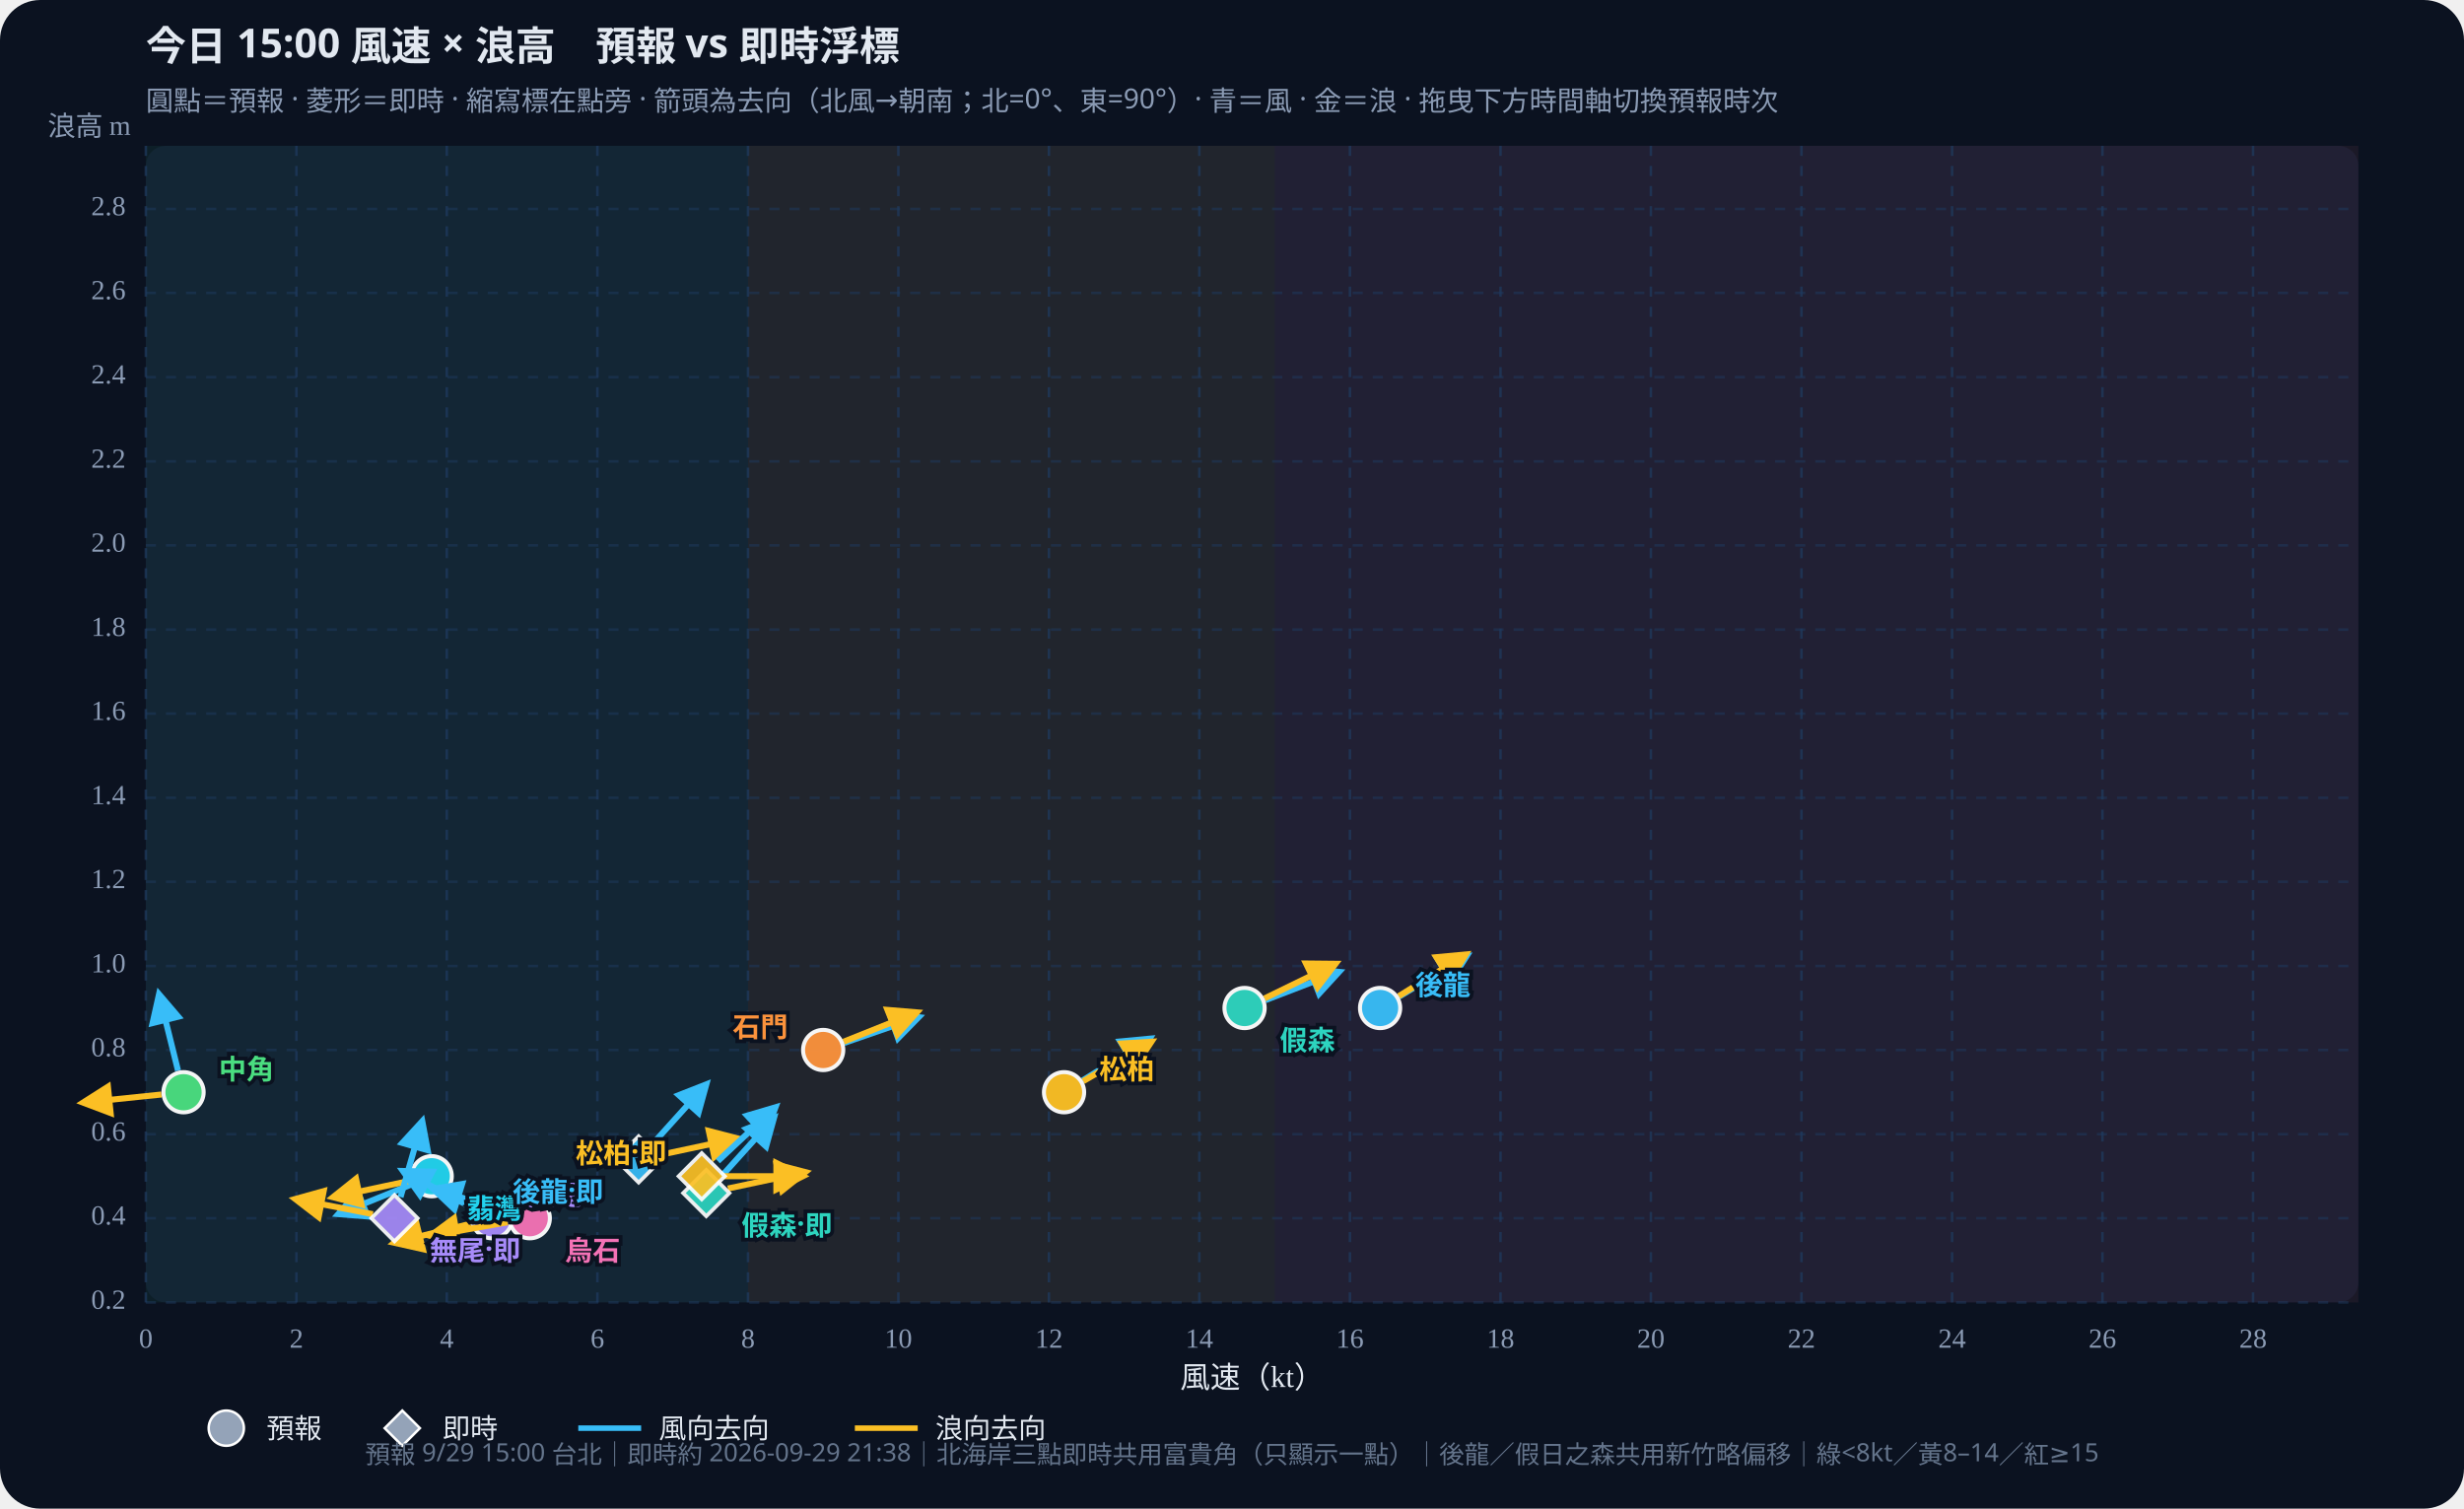
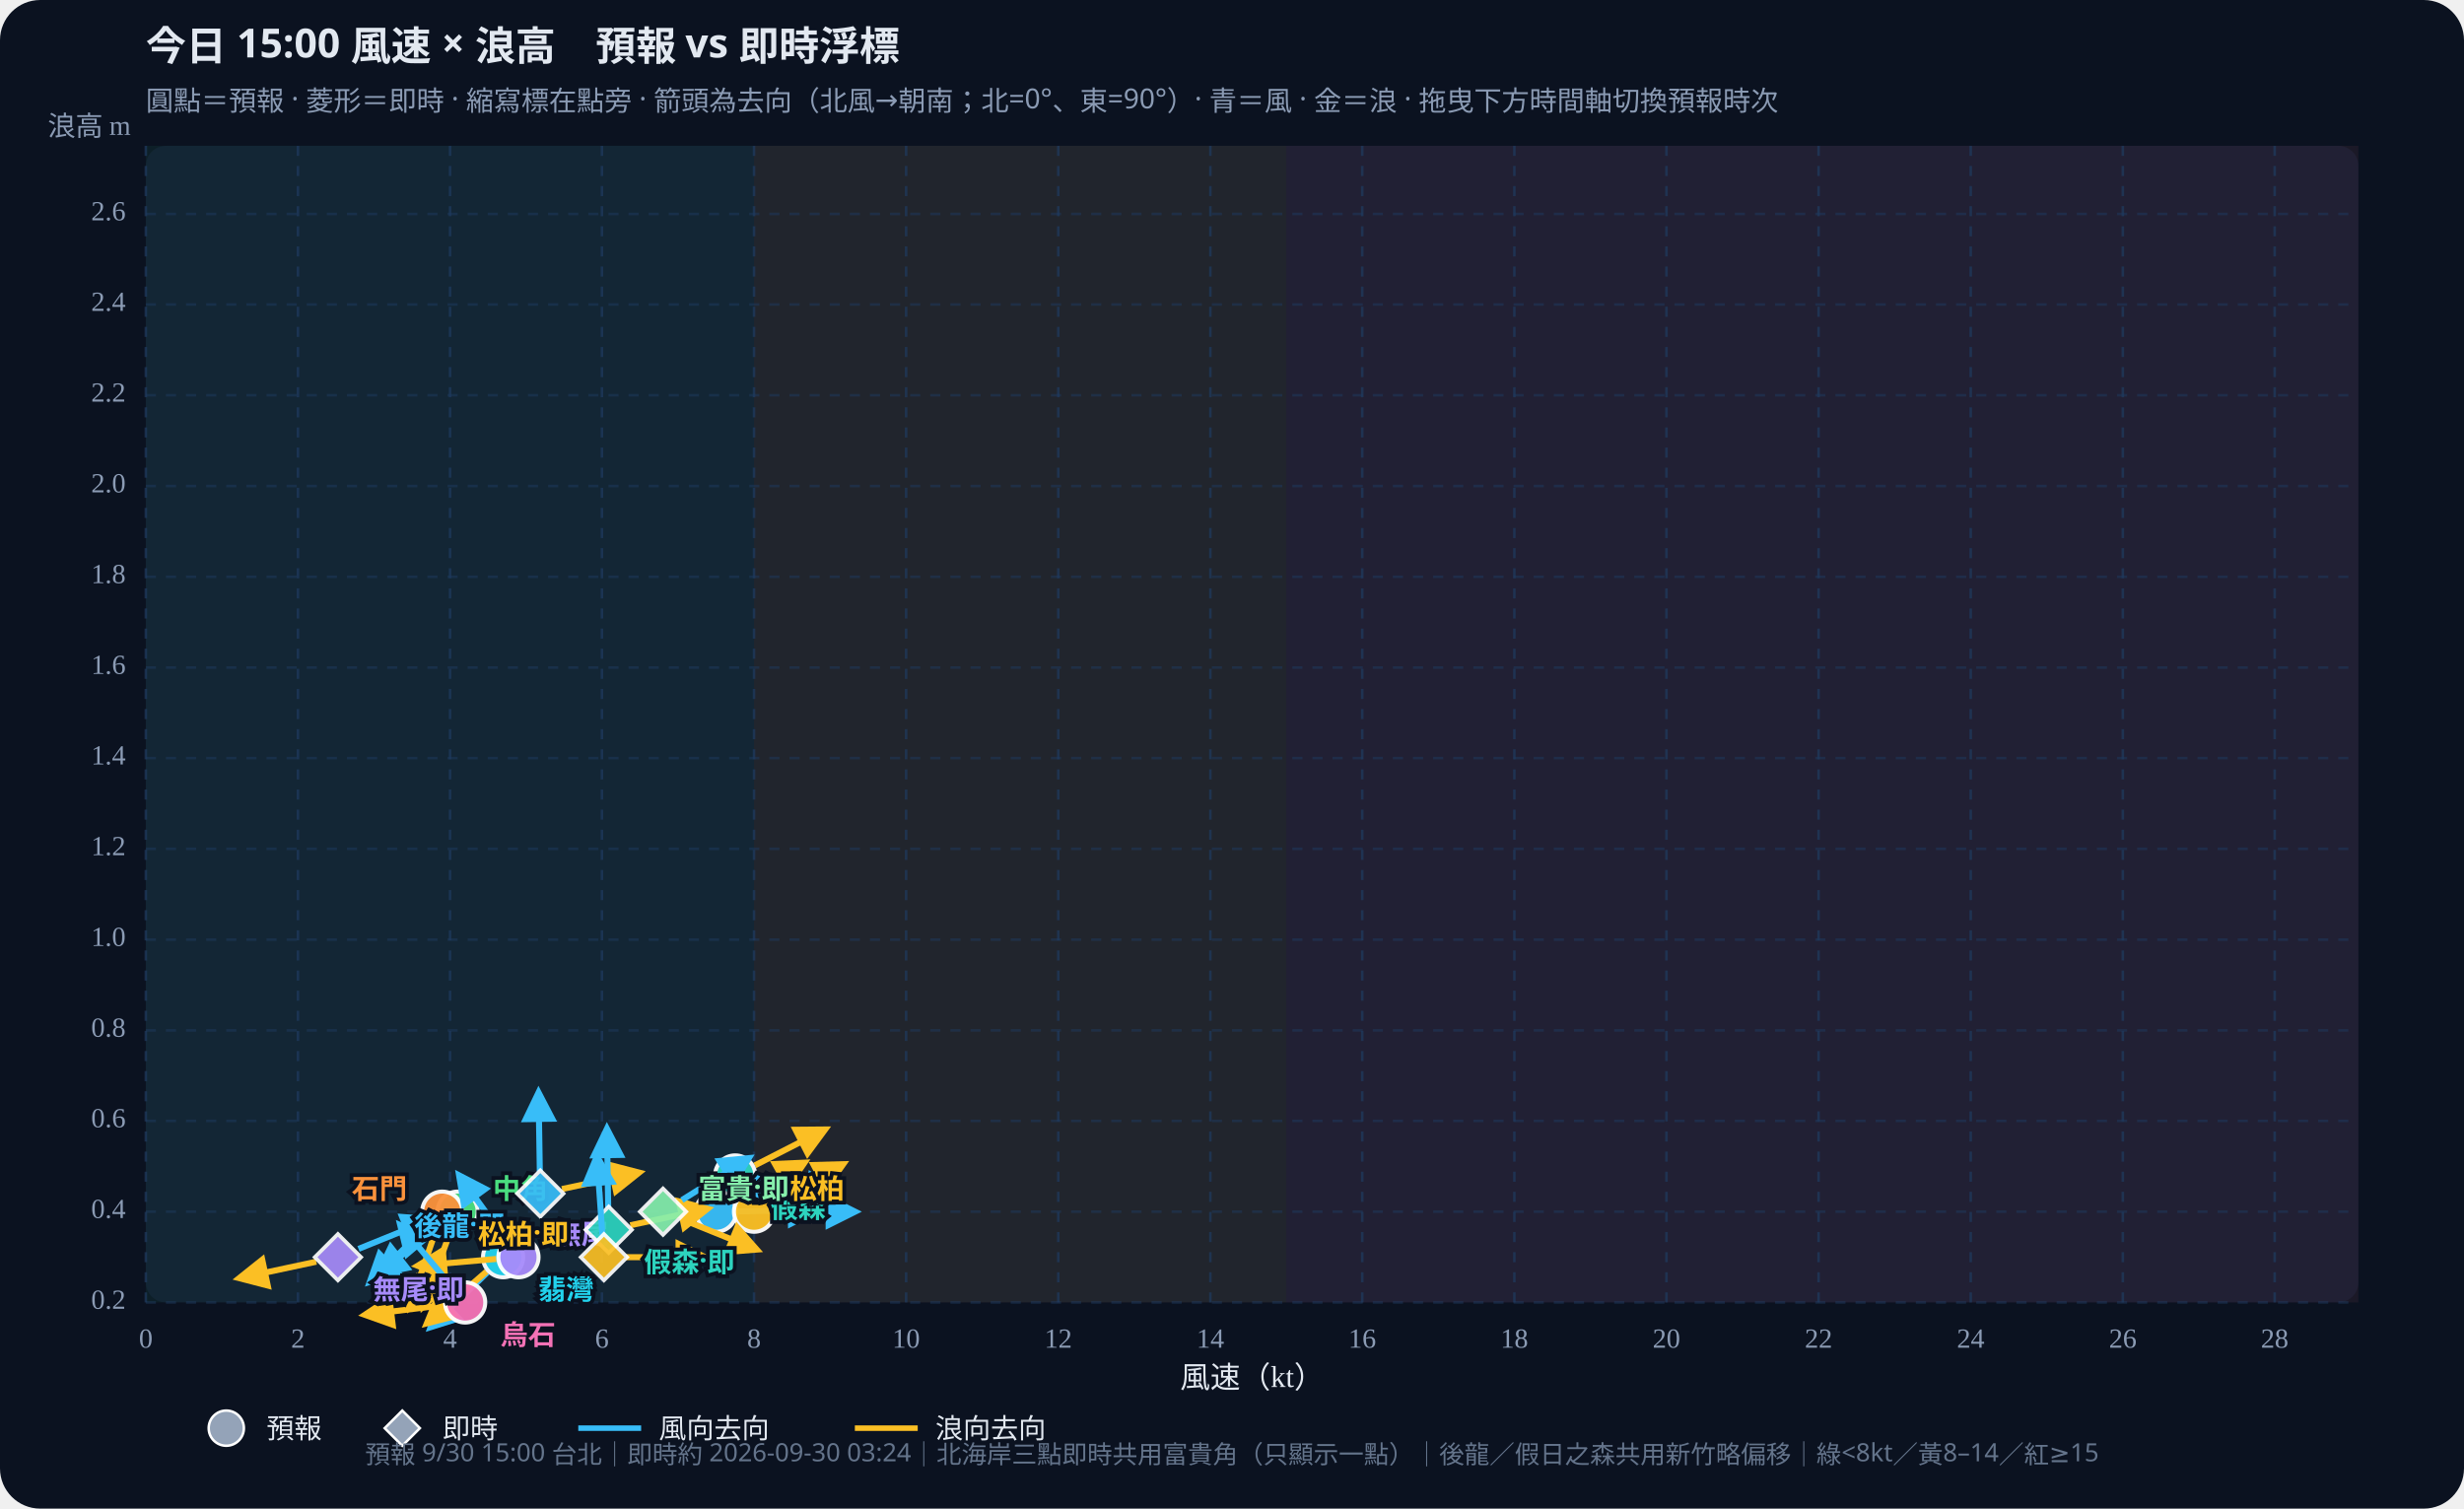
<svg xmlns="http://www.w3.org/2000/svg" id="wws-svg" viewBox="0 0 980 600" role="img" aria-label="風速與浪高散佈圖，可拖曳時間軸切換預報時次" style="width:100%;height:auto;display:block">
  <rect width="980" height="600" fill="#0b1220" rx="16" />
  <rect x="58" y="58" width="880" height="460" fill="#111a2e" rx="8" />
-   <rect x="58.0" y="58" width="239.5" height="460" fill="#34d399" opacity="0.07" />
-   <rect x="297.5" y="58" width="209.5" height="460" fill="#fbbf24" opacity="0.07" />
-   <rect x="507.0" y="58" width="431.0" height="460" fill="#fb7185" opacity="0.07" />
+   <rect x="58.0" y="58" width="241.9" height="460" fill="#34d399" opacity="0.07" />
+   <rect x="299.9" y="58" width="211.7" height="460" fill="#fbbf24" opacity="0.07" />
+   <rect x="511.6" y="58" width="426.4" height="460" fill="#fb7185" opacity="0.07" />
  <defs>
    <marker id="arrow-38bdf8" viewBox="0 0 10 10" refX="8" refY="5" markerWidth="6" markerHeight="6" orient="auto-start-reverse">
      <path d="M0,0 L10,5 L0,10 z" fill="#38bdf8" />
    </marker>
    <marker id="arrow-fbbf24" viewBox="0 0 10 10" refX="8" refY="5" markerWidth="6" markerHeight="6" orient="auto-start-reverse">
      <path d="M0,0 L10,5 L0,10 z" fill="#fbbf24" />
    </marker>
  </defs>
  <text id="wws-title" x="58" y="24" fill="#e2e8f0" font-size="16" font-weight="700" font-family="Noto Sans TC,system-ui,sans-serif">今日 15:00 風速 × 浪高　預報 vs 即時浮標</text>
  <text x="58" y="44" fill="#8b9bb4" font-size="11" font-family="Noto Sans TC,system-ui,sans-serif">圓點＝預報 · 菱形＝即時 · 縮寫標在點旁 · 箭頭為去向（北風→朝南；北=0°、東=90°）· 青＝風 · 金＝浪 · 拖曳下方時間軸切換預報時次</text>
  <line x1="58.0" y1="58" x2="58.0" y2="518" stroke="#1e3a5f" stroke-dasharray="4 4" opacity="0.7" />
  <text x="58.0" y="536" text-anchor="middle" fill="#8b9bb4" font-size="11">0</text>
-   <line x1="117.9" y1="58" x2="117.9" y2="518" stroke="#1e3a5f" stroke-dasharray="4 4" opacity="0.7" />
-   <text x="117.9" y="536" text-anchor="middle" fill="#8b9bb4" font-size="11">2</text>
-   <line x1="177.7" y1="58" x2="177.7" y2="518" stroke="#1e3a5f" stroke-dasharray="4 4" opacity="0.7" />
-   <text x="177.7" y="536" text-anchor="middle" fill="#8b9bb4" font-size="11">4</text>
-   <line x1="237.6" y1="58" x2="237.6" y2="518" stroke="#1e3a5f" stroke-dasharray="4 4" opacity="0.7" />
-   <text x="237.6" y="536" text-anchor="middle" fill="#8b9bb4" font-size="11">6</text>
-   <line x1="297.5" y1="58" x2="297.5" y2="518" stroke="#1e3a5f" stroke-dasharray="4 4" opacity="0.7" />
-   <text x="297.5" y="536" text-anchor="middle" fill="#8b9bb4" font-size="11">8</text>
-   <line x1="357.3" y1="58" x2="357.3" y2="518" stroke="#1e3a5f" stroke-dasharray="4 4" opacity="0.7" />
-   <text x="357.3" y="536" text-anchor="middle" fill="#8b9bb4" font-size="11">10</text>
-   <line x1="417.2" y1="58" x2="417.2" y2="518" stroke="#1e3a5f" stroke-dasharray="4 4" opacity="0.7" />
-   <text x="417.2" y="536" text-anchor="middle" fill="#8b9bb4" font-size="11">12</text>
-   <line x1="477.0" y1="58" x2="477.0" y2="518" stroke="#1e3a5f" stroke-dasharray="4 4" opacity="0.7" />
-   <text x="477.0" y="536" text-anchor="middle" fill="#8b9bb4" font-size="11">14</text>
-   <line x1="536.9" y1="58" x2="536.9" y2="518" stroke="#1e3a5f" stroke-dasharray="4 4" opacity="0.7" />
-   <text x="536.9" y="536" text-anchor="middle" fill="#8b9bb4" font-size="11">16</text>
-   <line x1="596.8" y1="58" x2="596.8" y2="518" stroke="#1e3a5f" stroke-dasharray="4 4" opacity="0.7" />
-   <text x="596.8" y="536" text-anchor="middle" fill="#8b9bb4" font-size="11">18</text>
-   <line x1="656.6" y1="58" x2="656.6" y2="518" stroke="#1e3a5f" stroke-dasharray="4 4" opacity="0.7" />
-   <text x="656.6" y="536" text-anchor="middle" fill="#8b9bb4" font-size="11">20</text>
-   <line x1="716.5" y1="58" x2="716.5" y2="518" stroke="#1e3a5f" stroke-dasharray="4 4" opacity="0.7" />
-   <text x="716.5" y="536" text-anchor="middle" fill="#8b9bb4" font-size="11">22</text>
-   <line x1="776.4" y1="58" x2="776.4" y2="518" stroke="#1e3a5f" stroke-dasharray="4 4" opacity="0.7" />
-   <text x="776.4" y="536" text-anchor="middle" fill="#8b9bb4" font-size="11">24</text>
-   <line x1="836.2" y1="58" x2="836.2" y2="518" stroke="#1e3a5f" stroke-dasharray="4 4" opacity="0.7" />
-   <text x="836.2" y="536" text-anchor="middle" fill="#8b9bb4" font-size="11">26</text>
-   <line x1="896.1" y1="58" x2="896.1" y2="518" stroke="#1e3a5f" stroke-dasharray="4 4" opacity="0.7" />
-   <text x="896.1" y="536" text-anchor="middle" fill="#8b9bb4" font-size="11">28</text>
+   <line x1="118.5" y1="58" x2="118.5" y2="518" stroke="#1e3a5f" stroke-dasharray="4 4" opacity="0.7" />
+   <text x="118.5" y="536" text-anchor="middle" fill="#8b9bb4" font-size="11">2</text>
+   <line x1="179.0" y1="58" x2="179.0" y2="518" stroke="#1e3a5f" stroke-dasharray="4 4" opacity="0.7" />
+   <text x="179.0" y="536" text-anchor="middle" fill="#8b9bb4" font-size="11">4</text>
+   <line x1="239.4" y1="58" x2="239.4" y2="518" stroke="#1e3a5f" stroke-dasharray="4 4" opacity="0.7" />
+   <text x="239.4" y="536" text-anchor="middle" fill="#8b9bb4" font-size="11">6</text>
+   <line x1="299.9" y1="58" x2="299.9" y2="518" stroke="#1e3a5f" stroke-dasharray="4 4" opacity="0.7" />
+   <text x="299.9" y="536" text-anchor="middle" fill="#8b9bb4" font-size="11">8</text>
+   <line x1="360.4" y1="58" x2="360.4" y2="518" stroke="#1e3a5f" stroke-dasharray="4 4" opacity="0.7" />
+   <text x="360.4" y="536" text-anchor="middle" fill="#8b9bb4" font-size="11">10</text>
+   <line x1="420.9" y1="58" x2="420.9" y2="518" stroke="#1e3a5f" stroke-dasharray="4 4" opacity="0.7" />
+   <text x="420.9" y="536" text-anchor="middle" fill="#8b9bb4" font-size="11">12</text>
+   <line x1="481.4" y1="58" x2="481.4" y2="518" stroke="#1e3a5f" stroke-dasharray="4 4" opacity="0.7" />
+   <text x="481.4" y="536" text-anchor="middle" fill="#8b9bb4" font-size="11">14</text>
+   <line x1="541.8" y1="58" x2="541.8" y2="518" stroke="#1e3a5f" stroke-dasharray="4 4" opacity="0.7" />
+   <text x="541.8" y="536" text-anchor="middle" fill="#8b9bb4" font-size="11">16</text>
+   <line x1="602.3" y1="58" x2="602.3" y2="518" stroke="#1e3a5f" stroke-dasharray="4 4" opacity="0.7" />
+   <text x="602.3" y="536" text-anchor="middle" fill="#8b9bb4" font-size="11">18</text>
+   <line x1="662.8" y1="58" x2="662.8" y2="518" stroke="#1e3a5f" stroke-dasharray="4 4" opacity="0.7" />
+   <text x="662.8" y="536" text-anchor="middle" fill="#8b9bb4" font-size="11">20</text>
+   <line x1="723.3" y1="58" x2="723.3" y2="518" stroke="#1e3a5f" stroke-dasharray="4 4" opacity="0.7" />
+   <text x="723.3" y="536" text-anchor="middle" fill="#8b9bb4" font-size="11">22</text>
+   <line x1="783.8" y1="58" x2="783.8" y2="518" stroke="#1e3a5f" stroke-dasharray="4 4" opacity="0.7" />
+   <text x="783.8" y="536" text-anchor="middle" fill="#8b9bb4" font-size="11">24</text>
+   <line x1="844.3" y1="58" x2="844.3" y2="518" stroke="#1e3a5f" stroke-dasharray="4 4" opacity="0.7" />
+   <text x="844.3" y="536" text-anchor="middle" fill="#8b9bb4" font-size="11">26</text>
+   <line x1="904.7" y1="58" x2="904.7" y2="518" stroke="#1e3a5f" stroke-dasharray="4 4" opacity="0.7" />
+   <text x="904.7" y="536" text-anchor="middle" fill="#8b9bb4" font-size="11">28</text>
  <line x1="58" y1="518.0" x2="938" y2="518.0" stroke="#1e3a5f" stroke-dasharray="4 4" opacity="0.5" />
  <text x="50" y="518.0" text-anchor="end" dominant-baseline="middle" fill="#8b9bb4" font-size="11">0.2</text>
-   <line x1="58" y1="484.5" x2="938" y2="484.5" stroke="#1e3a5f" stroke-dasharray="4 4" opacity="0.5" />
-   <text x="50" y="484.5" text-anchor="end" dominant-baseline="middle" fill="#8b9bb4" font-size="11">0.4</text>
-   <line x1="58" y1="451.1" x2="938" y2="451.1" stroke="#1e3a5f" stroke-dasharray="4 4" opacity="0.5" />
-   <text x="50" y="451.1" text-anchor="end" dominant-baseline="middle" fill="#8b9bb4" font-size="11">0.6</text>
-   <line x1="58" y1="417.6" x2="938" y2="417.6" stroke="#1e3a5f" stroke-dasharray="4 4" opacity="0.5" />
-   <text x="50" y="417.6" text-anchor="end" dominant-baseline="middle" fill="#8b9bb4" font-size="11">0.8</text>
-   <line x1="58" y1="384.2" x2="938" y2="384.2" stroke="#1e3a5f" stroke-dasharray="4 4" opacity="0.5" />
-   <text x="50" y="384.2" text-anchor="end" dominant-baseline="middle" fill="#8b9bb4" font-size="11">1.0</text>
-   <line x1="58" y1="350.7" x2="938" y2="350.7" stroke="#1e3a5f" stroke-dasharray="4 4" opacity="0.5" />
-   <text x="50" y="350.7" text-anchor="end" dominant-baseline="middle" fill="#8b9bb4" font-size="11">1.2</text>
-   <line x1="58" y1="317.3" x2="938" y2="317.3" stroke="#1e3a5f" stroke-dasharray="4 4" opacity="0.5" />
-   <text x="50" y="317.3" text-anchor="end" dominant-baseline="middle" fill="#8b9bb4" font-size="11">1.4</text>
-   <line x1="58" y1="283.8" x2="938" y2="283.8" stroke="#1e3a5f" stroke-dasharray="4 4" opacity="0.5" />
-   <text x="50" y="283.8" text-anchor="end" dominant-baseline="middle" fill="#8b9bb4" font-size="11">1.6</text>
-   <line x1="58" y1="250.4" x2="938" y2="250.4" stroke="#1e3a5f" stroke-dasharray="4 4" opacity="0.5" />
-   <text x="50" y="250.4" text-anchor="end" dominant-baseline="middle" fill="#8b9bb4" font-size="11">1.8</text>
-   <line x1="58" y1="216.9" x2="938" y2="216.9" stroke="#1e3a5f" stroke-dasharray="4 4" opacity="0.5" />
-   <text x="50" y="216.9" text-anchor="end" dominant-baseline="middle" fill="#8b9bb4" font-size="11">2.0</text>
-   <line x1="58" y1="183.5" x2="938" y2="183.5" stroke="#1e3a5f" stroke-dasharray="4 4" opacity="0.5" />
-   <text x="50" y="183.5" text-anchor="end" dominant-baseline="middle" fill="#8b9bb4" font-size="11">2.2</text>
-   <line x1="58" y1="150.0" x2="938" y2="150.0" stroke="#1e3a5f" stroke-dasharray="4 4" opacity="0.5" />
-   <text x="50" y="150.0" text-anchor="end" dominant-baseline="middle" fill="#8b9bb4" font-size="11">2.4</text>
-   <line x1="58" y1="116.5" x2="938" y2="116.5" stroke="#1e3a5f" stroke-dasharray="4 4" opacity="0.5" />
-   <text x="50" y="116.5" text-anchor="end" dominant-baseline="middle" fill="#8b9bb4" font-size="11">2.6</text>
-   <line x1="58" y1="83.1" x2="938" y2="83.1" stroke="#1e3a5f" stroke-dasharray="4 4" opacity="0.5" />
-   <text x="50" y="83.1" text-anchor="end" dominant-baseline="middle" fill="#8b9bb4" font-size="11">2.8</text>
+   <line x1="58" y1="481.9" x2="938" y2="481.9" stroke="#1e3a5f" stroke-dasharray="4 4" opacity="0.5" />
+   <text x="50" y="481.9" text-anchor="end" dominant-baseline="middle" fill="#8b9bb4" font-size="11">0.4</text>
+   <line x1="58" y1="445.8" x2="938" y2="445.8" stroke="#1e3a5f" stroke-dasharray="4 4" opacity="0.5" />
+   <text x="50" y="445.8" text-anchor="end" dominant-baseline="middle" fill="#8b9bb4" font-size="11">0.6</text>
+   <line x1="58" y1="409.8" x2="938" y2="409.8" stroke="#1e3a5f" stroke-dasharray="4 4" opacity="0.5" />
+   <text x="50" y="409.8" text-anchor="end" dominant-baseline="middle" fill="#8b9bb4" font-size="11">0.8</text>
+   <line x1="58" y1="373.7" x2="938" y2="373.7" stroke="#1e3a5f" stroke-dasharray="4 4" opacity="0.5" />
+   <text x="50" y="373.7" text-anchor="end" dominant-baseline="middle" fill="#8b9bb4" font-size="11">1.0</text>
+   <line x1="58" y1="337.6" x2="938" y2="337.6" stroke="#1e3a5f" stroke-dasharray="4 4" opacity="0.5" />
+   <text x="50" y="337.6" text-anchor="end" dominant-baseline="middle" fill="#8b9bb4" font-size="11">1.2</text>
+   <line x1="58" y1="301.5" x2="938" y2="301.5" stroke="#1e3a5f" stroke-dasharray="4 4" opacity="0.5" />
+   <text x="50" y="301.5" text-anchor="end" dominant-baseline="middle" fill="#8b9bb4" font-size="11">1.4</text>
+   <line x1="58" y1="265.5" x2="938" y2="265.5" stroke="#1e3a5f" stroke-dasharray="4 4" opacity="0.5" />
+   <text x="50" y="265.5" text-anchor="end" dominant-baseline="middle" fill="#8b9bb4" font-size="11">1.6</text>
+   <line x1="58" y1="229.4" x2="938" y2="229.4" stroke="#1e3a5f" stroke-dasharray="4 4" opacity="0.5" />
+   <text x="50" y="229.4" text-anchor="end" dominant-baseline="middle" fill="#8b9bb4" font-size="11">1.8</text>
+   <line x1="58" y1="193.3" x2="938" y2="193.3" stroke="#1e3a5f" stroke-dasharray="4 4" opacity="0.5" />
+   <text x="50" y="193.3" text-anchor="end" dominant-baseline="middle" fill="#8b9bb4" font-size="11">2.0</text>
+   <line x1="58" y1="157.2" x2="938" y2="157.2" stroke="#1e3a5f" stroke-dasharray="4 4" opacity="0.5" />
+   <text x="50" y="157.2" text-anchor="end" dominant-baseline="middle" fill="#8b9bb4" font-size="11">2.2</text>
+   <line x1="58" y1="121.1" x2="938" y2="121.1" stroke="#1e3a5f" stroke-dasharray="4 4" opacity="0.5" />
+   <text x="50" y="121.1" text-anchor="end" dominant-baseline="middle" fill="#8b9bb4" font-size="11">2.4</text>
+   <line x1="58" y1="85.1" x2="938" y2="85.1" stroke="#1e3a5f" stroke-dasharray="4 4" opacity="0.5" />
+   <text x="50" y="85.1" text-anchor="end" dominant-baseline="middle" fill="#8b9bb4" font-size="11">2.6</text>
  <text x="498" y="552" text-anchor="middle" fill="#e2e8f0" font-size="12">風速（kt）</text>
  <text x="52" y="54" text-anchor="end" fill="#8b9bb4" font-size="11">浪高 m</text>
  <g id="wws-forecast-layer">
-     <line x1="556.4" y1="396.4" x2="583.2" y2="380.3" stroke="#38bdf8" stroke-width="2.4" marker-end="url(#arrow-38bdf8)" />
-     <line x1="556.3" y1="396.2" x2="582.8" y2="379.7" stroke="#fbbf24" stroke-width="2.4" marker-end="url(#arrow-fbbf24)" />
-     <circle cx="548.9" cy="400.9" r="8.0" fill="#38bdf8" stroke="#fff" stroke-width="1.6" opacity="0.95" />
-     <line x1="503.2" y1="397.8" x2="532.4" y2="386.6" stroke="#38bdf8" stroke-width="2.4" marker-end="url(#arrow-38bdf8)" />
-     <line x1="502.9" y1="397.1" x2="531.0" y2="383.4" stroke="#fbbf24" stroke-width="2.4" marker-end="url(#arrow-fbbf24)" />
-     <circle cx="495.0" cy="400.9" r="8.0" fill="#2dd4bf" stroke="#fff" stroke-width="1.6" opacity="0.95" />
-     <line x1="430.6" y1="429.7" x2="457.1" y2="413.2" stroke="#38bdf8" stroke-width="2.4" marker-end="url(#arrow-38bdf8)" />
-     <line x1="430.8" y1="430.0" x2="457.8" y2="414.4" stroke="#fbbf24" stroke-width="2.4" marker-end="url(#arrow-fbbf24)" />
-     <circle cx="423.2" cy="434.4" r="8.0" fill="#fbbf24" stroke="#fff" stroke-width="1.6" opacity="0.95" />
-     <line x1="70.8" y1="425.8" x2="63.3" y2="395.6" stroke="#38bdf8" stroke-width="2.4" marker-end="url(#arrow-38bdf8)" />
-     <line x1="64.2" y1="435.3" x2="33.2" y2="438.5" stroke="#fbbf24" stroke-width="2.4" marker-end="url(#arrow-fbbf24)" />
-     <circle cx="73.0" cy="434.4" r="8.0" fill="#4ade80" stroke="#fff" stroke-width="1.6" opacity="0.95" />
-     <line x1="163.6" y1="471.1" x2="134.7" y2="482.8" stroke="#38bdf8" stroke-width="2.4" marker-end="url(#arrow-38bdf8)" />
-     <line x1="163.1" y1="469.6" x2="132.6" y2="476.1" stroke="#fbbf24" stroke-width="2.4" marker-end="url(#arrow-fbbf24)" />
-     <circle cx="171.7" cy="467.8" r="8.0" fill="#22d3ee" stroke="#fff" stroke-width="1.6" opacity="0.95" />
-     <line x1="335.7" y1="414.8" x2="365.2" y2="404.6" stroke="#38bdf8" stroke-width="2.4" marker-end="url(#arrow-38bdf8)" />
-     <line x1="335.5" y1="414.3" x2="364.5" y2="402.7" stroke="#fbbf24" stroke-width="2.4" marker-end="url(#arrow-fbbf24)" />
-     <circle cx="327.4" cy="417.6" r="8.0" fill="#fb923c" stroke="#fff" stroke-width="1.6" opacity="0.95" />
-     <line x1="187.9" y1="480.4" x2="160.4" y2="465.8" stroke="#38bdf8" stroke-width="2.4" marker-end="url(#arrow-38bdf8)" />
-     <line x1="187.1" y1="486.7" x2="156.9" y2="494.2" stroke="#fbbf24" stroke-width="2.4" marker-end="url(#arrow-fbbf24)" />
-     <circle cx="195.7" cy="484.5" r="8.0" fill="#a78bfa" stroke="#fff" stroke-width="1.6" opacity="0.95" />
-     <line x1="202.2" y1="482.0" x2="172.4" y2="472.9" stroke="#38bdf8" stroke-width="2.4" marker-end="url(#arrow-38bdf8)" />
-     <line x1="202.0" y1="486.1" x2="171.3" y2="491.5" stroke="#fbbf24" stroke-width="2.4" marker-end="url(#arrow-fbbf24)" />
-     <circle cx="210.7" cy="484.5" r="8.0" fill="#f472b6" stroke="#fff" stroke-width="1.6" opacity="0.95" />
-     <text x="562.9" y="390.9" text-anchor="start" dominant-baseline="central" fill="#38bdf8" font-size="11" font-weight="700" font-family="Noto Sans TC,system-ui,sans-serif" stroke="#0b1220" stroke-width="3" paint-order="stroke">後龍</text>
-     <text x="509.0" y="412.9" text-anchor="start" dominant-baseline="central" fill="#2dd4bf" font-size="11" font-weight="700" font-family="Noto Sans TC,system-ui,sans-serif" stroke="#0b1220" stroke-width="3" paint-order="stroke">假森</text>
-     <text x="437.2" y="424.4" text-anchor="start" dominant-baseline="central" fill="#fbbf24" font-size="11" font-weight="700" font-family="Noto Sans TC,system-ui,sans-serif" stroke="#0b1220" stroke-width="3" paint-order="stroke">松柏</text>
-     <text x="87.0" y="424.4" text-anchor="start" dominant-baseline="central" fill="#4ade80" font-size="11" font-weight="700" font-family="Noto Sans TC,system-ui,sans-serif" stroke="#0b1220" stroke-width="3" paint-order="stroke">中角</text>
-     <text x="185.7" y="479.8" text-anchor="start" dominant-baseline="central" fill="#22d3ee" font-size="11" font-weight="700" font-family="Noto Sans TC,system-ui,sans-serif" stroke="#0b1220" stroke-width="3" paint-order="stroke">翡灣</text>
-     <text x="313.4" y="407.6" text-anchor="end" dominant-baseline="central" fill="#fb923c" font-size="11" font-weight="700" font-family="Noto Sans TC,system-ui,sans-serif" stroke="#0b1220" stroke-width="3" paint-order="stroke">石門</text>
-     <text x="209.7" y="474.5" text-anchor="start" dominant-baseline="central" fill="#a78bfa" font-size="11" font-weight="700" font-family="Noto Sans TC,system-ui,sans-serif" stroke="#0b1220" stroke-width="3" paint-order="stroke">無尾</text>
-     <text x="224.7" y="496.5" text-anchor="start" dominant-baseline="central" fill="#f472b6" font-size="11" font-weight="700" font-family="Noto Sans TC,system-ui,sans-serif" stroke="#0b1220" stroke-width="3" paint-order="stroke">烏石</text>
+     <line x1="293.6" y1="481.8" x2="324.8" y2="481.2" stroke="#38bdf8" stroke-width="2.4" marker-end="url(#arrow-38bdf8)" />
+     <line x1="292.5" y1="477.7" x2="319.8" y2="462.5" stroke="#fbbf24" stroke-width="2.4" marker-end="url(#arrow-fbbf24)" />
+     <circle cx="284.8" cy="481.9" r="8.0" fill="#38bdf8" stroke="#fff" stroke-width="1.6" opacity="0.95" />
+     <line x1="301.0" y1="469.0" x2="331.8" y2="474.4" stroke="#38bdf8" stroke-width="2.4" marker-end="url(#arrow-38bdf8)" />
+     <line x1="300.2" y1="463.5" x2="328.0" y2="449.3" stroke="#fbbf24" stroke-width="2.4" marker-end="url(#arrow-fbbf24)" />
+     <circle cx="292.4" cy="467.5" r="8.0" fill="#2dd4bf" stroke="#fff" stroke-width="1.6" opacity="0.95" />
+     <line x1="308.7" y1="481.9" x2="339.9" y2="481.9" stroke="#38bdf8" stroke-width="2.4" marker-end="url(#arrow-38bdf8)" />
+     <line x1="307.7" y1="477.8" x2="335.2" y2="463.1" stroke="#fbbf24" stroke-width="2.4" marker-end="url(#arrow-fbbf24)" />
+     <circle cx="299.9" cy="481.9" r="8.0" fill="#fbbf24" stroke="#fff" stroke-width="1.6" opacity="0.95" />
+     <line x1="175.1" y1="487.3" x2="150.5" y2="506.5" stroke="#38bdf8" stroke-width="2.4" marker-end="url(#arrow-38bdf8)" />
+     <line x1="179.0" y1="490.2" x2="168.3" y2="519.5" stroke="#fbbf24" stroke-width="2.4" marker-end="url(#arrow-fbbf24)" />
+     <circle cx="182.0" cy="481.9" r="8.0" fill="#4ade80" stroke="#fff" stroke-width="1.6" opacity="0.95" />
+     <line x1="193.8" y1="506.1" x2="171.4" y2="527.7" stroke="#38bdf8" stroke-width="2.4" marker-end="url(#arrow-38bdf8)" />
+     <line x1="193.5" y1="505.7" x2="169.9" y2="526.2" stroke="#fbbf24" stroke-width="2.4" marker-end="url(#arrow-fbbf24)" />
+     <circle cx="200.1" cy="500.0" r="8.0" fill="#22d3ee" stroke="#fff" stroke-width="1.6" opacity="0.95" />
+     <line x1="169.6" y1="488.0" x2="147.2" y2="509.7" stroke="#38bdf8" stroke-width="2.4" marker-end="url(#arrow-38bdf8)" />
+     <line x1="173.1" y1="490.2" x2="162.9" y2="519.7" stroke="#fbbf24" stroke-width="2.4" marker-end="url(#arrow-fbbf24)" />
+     <circle cx="175.9" cy="481.9" r="8.0" fill="#fb923c" stroke="#fff" stroke-width="1.6" opacity="0.95" />
+     <line x1="201.0" y1="492.8" x2="182.7" y2="467.6" stroke="#38bdf8" stroke-width="2.4" marker-end="url(#arrow-38bdf8)" />
+     <line x1="197.4" y1="500.7" x2="166.3" y2="503.4" stroke="#fbbf24" stroke-width="2.4" marker-end="url(#arrow-fbbf24)" />
+     <circle cx="206.2" cy="500.0" r="8.0" fill="#a78bfa" stroke="#fff" stroke-width="1.6" opacity="0.95" />
+     <line x1="179.4" y1="511.3" x2="159.3" y2="487.4" stroke="#38bdf8" stroke-width="2.4" marker-end="url(#arrow-38bdf8)" />
+     <line x1="176.3" y1="519.1" x2="145.3" y2="522.9" stroke="#fbbf24" stroke-width="2.4" marker-end="url(#arrow-fbbf24)" />
+     <circle cx="185.0" cy="518.0" r="8.0" fill="#f472b6" stroke="#fff" stroke-width="1.6" opacity="0.95" />
+     <text x="298.8" y="471.9" text-anchor="start" dominant-baseline="central" fill="#38bdf8" font-size="11" font-weight="700" font-family="Noto Sans TC,system-ui,sans-serif" stroke="#0b1220" stroke-width="3" paint-order="stroke">後龍</text>
+     <text x="306.4" y="479.5" text-anchor="start" dominant-baseline="central" fill="#2dd4bf" font-size="11" font-weight="700" font-family="Noto Sans TC,system-ui,sans-serif" stroke="#0b1220" stroke-width="3" paint-order="stroke">假森</text>
+     <text x="313.9" y="471.9" text-anchor="start" dominant-baseline="central" fill="#fbbf24" font-size="11" font-weight="700" font-family="Noto Sans TC,system-ui,sans-serif" stroke="#0b1220" stroke-width="3" paint-order="stroke">松柏</text>
+     <text x="196.0" y="471.9" text-anchor="start" dominant-baseline="central" fill="#4ade80" font-size="11" font-weight="700" font-family="Noto Sans TC,system-ui,sans-serif" stroke="#0b1220" stroke-width="3" paint-order="stroke">中角</text>
+     <text x="214.1" y="512.0" text-anchor="start" dominant-baseline="central" fill="#22d3ee" font-size="11" font-weight="700" font-family="Noto Sans TC,system-ui,sans-serif" stroke="#0b1220" stroke-width="3" paint-order="stroke">翡灣</text>
+     <text x="161.9" y="471.9" text-anchor="end" dominant-baseline="central" fill="#fb923c" font-size="11" font-weight="700" font-family="Noto Sans TC,system-ui,sans-serif" stroke="#0b1220" stroke-width="3" paint-order="stroke">石門</text>
+     <text x="220.2" y="490.0" text-anchor="start" dominant-baseline="central" fill="#a78bfa" font-size="11" font-weight="700" font-family="Noto Sans TC,system-ui,sans-serif" stroke="#0b1220" stroke-width="3" paint-order="stroke">無尾</text>
+     <text x="199.0" y="530.0" text-anchor="start" dominant-baseline="central" fill="#f472b6" font-size="11" font-weight="700" font-family="Noto Sans TC,system-ui,sans-serif" stroke="#0b1220" stroke-width="3" paint-order="stroke">烏石</text>
  </g>
  <g id="wws-live-layer">
-     <line x1="259.9" y1="454.6" x2="280.8" y2="431.4" stroke="#38bdf8" stroke-width="2.4" marker-end="url(#arrow-38bdf8)" />
-     <line x1="262.6" y1="459.3" x2="293.1" y2="452.8" stroke="#fbbf24" stroke-width="2.4" marker-end="url(#arrow-fbbf24)" />
-     <polygon points="254.0,451.9 263.2,461.1 254.0,470.3 244.8,461.1" fill="#38bdf8" stroke="#fff" stroke-width="1.5" opacity="0.92" />
-     <line x1="286.8" y1="468.0" x2="307.7" y2="444.8" stroke="#38bdf8" stroke-width="2.4" marker-end="url(#arrow-38bdf8)" />
-     <line x1="289.5" y1="472.7" x2="320.1" y2="466.2" stroke="#fbbf24" stroke-width="2.4" marker-end="url(#arrow-fbbf24)" />
-     <polygon points="280.9,465.3 290.1,474.5 280.9,483.7 271.7,474.5" fill="#2dd4bf" stroke="#fff" stroke-width="1.5" opacity="0.92" />
-     <line x1="285.5" y1="461.8" x2="308.3" y2="440.5" stroke="#38bdf8" stroke-width="2.4" marker-end="url(#arrow-38bdf8)" />
-     <line x1="287.9" y1="467.8" x2="319.1" y2="467.8" stroke="#fbbf24" stroke-width="2.4" marker-end="url(#arrow-fbbf24)" />
-     <polygon points="279.1,458.6 288.3,467.8 279.1,477.0 269.9,467.8" fill="#fbbf24" stroke="#fff" stroke-width="1.5" opacity="0.92" />
-     <line x1="159.3" y1="476.1" x2="167.9" y2="446.1" stroke="#38bdf8" stroke-width="2.4" marker-end="url(#arrow-38bdf8)" />
-     <line x1="148.3" y1="482.9" x2="117.6" y2="476.9" stroke="#fbbf24" stroke-width="2.4" marker-end="url(#arrow-fbbf24)" />
-     <polygon points="156.9,475.3 166.1,484.5 156.9,493.7 147.7,484.5" fill="#a78bfa" stroke="#fff" stroke-width="1.5" opacity="0.92" />
-     <text x="240.0" y="473.1" text-anchor="end" dominant-baseline="central" fill="#38bdf8" font-size="11" font-weight="700" font-family="Noto Sans TC,system-ui,sans-serif" stroke="#0b1220" stroke-width="3" paint-order="stroke">後龍·即</text>
-     <text x="294.9" y="486.5" text-anchor="start" dominant-baseline="central" fill="#2dd4bf" font-size="11" font-weight="700" font-family="Noto Sans TC,system-ui,sans-serif" stroke="#0b1220" stroke-width="3" paint-order="stroke">假森·即</text>
-     <text x="265.1" y="457.8" text-anchor="end" dominant-baseline="central" fill="#fbbf24" font-size="11" font-weight="700" font-family="Noto Sans TC,system-ui,sans-serif" stroke="#0b1220" stroke-width="3" paint-order="stroke">松柏·即</text>
-     <text x="170.9" y="496.5" text-anchor="start" dominant-baseline="central" fill="#a78bfa" font-size="11" font-weight="700" font-family="Noto Sans TC,system-ui,sans-serif" stroke="#0b1220" stroke-width="3" paint-order="stroke">無尾·即</text>
+     <line x1="214.7" y1="465.9" x2="214.2" y2="434.7" stroke="#38bdf8" stroke-width="2.4" marker-end="url(#arrow-38bdf8)" />
+     <line x1="223.5" y1="472.9" x2="254.0" y2="466.4" stroke="#fbbf24" stroke-width="2.4" marker-end="url(#arrow-fbbf24)" />
+     <polygon points="214.9,465.5 224.1,474.7 214.9,483.9 205.7,474.7" fill="#38bdf8" stroke="#fff" stroke-width="1.5" opacity="0.92" />
+     <line x1="241.9" y1="480.3" x2="241.4" y2="449.1" stroke="#38bdf8" stroke-width="2.4" marker-end="url(#arrow-38bdf8)" />
+     <line x1="250.7" y1="487.3" x2="281.2" y2="480.8" stroke="#fbbf24" stroke-width="2.4" marker-end="url(#arrow-fbbf24)" />
+     <polygon points="242.1,479.9 251.3,489.1 242.1,498.3 232.9,489.1" fill="#2dd4bf" stroke="#fff" stroke-width="1.5" opacity="0.92" />
+     <line x1="239.6" y1="491.2" x2="237.4" y2="460.1" stroke="#38bdf8" stroke-width="2.4" marker-end="url(#arrow-38bdf8)" />
+     <line x1="249.0" y1="500.0" x2="280.2" y2="500.0" stroke="#fbbf24" stroke-width="2.4" marker-end="url(#arrow-fbbf24)" />
+     <polygon points="240.2,490.8 249.4,500.0 240.2,509.2 231.0,500.0" fill="#fbbf24" stroke="#fff" stroke-width="1.5" opacity="0.92" />
+     <line x1="271.2" y1="477.3" x2="297.7" y2="460.7" stroke="#38bdf8" stroke-width="2.4" marker-end="url(#arrow-38bdf8)" />
+     <line x1="271.9" y1="485.2" x2="300.8" y2="496.9" stroke="#fbbf24" stroke-width="2.4" marker-end="url(#arrow-fbbf24)" />
+     <polygon points="263.7,472.7 272.9,481.9 263.7,491.1 254.5,481.9" fill="#86efac" stroke="#fff" stroke-width="1.5" opacity="0.92" />
+     <line x1="142.6" y1="496.7" x2="171.5" y2="485.0" stroke="#38bdf8" stroke-width="2.4" marker-end="url(#arrow-38bdf8)" />
+     <line x1="125.8" y1="501.8" x2="95.3" y2="508.3" stroke="#fbbf24" stroke-width="2.4" marker-end="url(#arrow-fbbf24)" />
+     <polygon points="134.4,490.8 143.6,500.0 134.4,509.2 125.2,500.0" fill="#a78bfa" stroke="#fff" stroke-width="1.5" opacity="0.92" />
+     <text x="200.9" y="486.7" text-anchor="end" dominant-baseline="central" fill="#38bdf8" font-size="11" font-weight="700" font-family="Noto Sans TC,system-ui,sans-serif" stroke="#0b1220" stroke-width="3" paint-order="stroke">後龍·即</text>
+     <text x="256.1" y="501.1" text-anchor="start" dominant-baseline="central" fill="#2dd4bf" font-size="11" font-weight="700" font-family="Noto Sans TC,system-ui,sans-serif" stroke="#0b1220" stroke-width="3" paint-order="stroke">假森·即</text>
+     <text x="226.2" y="490.0" text-anchor="end" dominant-baseline="central" fill="#fbbf24" font-size="11" font-weight="700" font-family="Noto Sans TC,system-ui,sans-serif" stroke="#0b1220" stroke-width="3" paint-order="stroke">松柏·即</text>
+     <text x="277.7" y="471.9" text-anchor="start" dominant-baseline="central" fill="#86efac" font-size="11" font-weight="700" font-family="Noto Sans TC,system-ui,sans-serif" stroke="#0b1220" stroke-width="3" paint-order="stroke">富貴·即</text>
+     <text x="148.4" y="512.0" text-anchor="start" dominant-baseline="central" fill="#a78bfa" font-size="11" font-weight="700" font-family="Noto Sans TC,system-ui,sans-serif" stroke="#0b1220" stroke-width="3" paint-order="stroke">無尾·即</text>
  </g>
  <circle cx="90" cy="568" r="7" fill="#94a3b8" stroke="#fff" />
  <text x="106" y="572" fill="#e2e8f0" font-size="11" font-family="Noto Sans TC,system-ui,sans-serif">預報</text>
  <polygon points="160,561 167,568 160,575 153,568" fill="#94a3b8" stroke="#fff" />
  <text x="176" y="572" fill="#e2e8f0" font-size="11" font-family="Noto Sans TC,system-ui,sans-serif">即時</text>
  <line x1="230" y1="568" x2="255" y2="568" stroke="#38bdf8" stroke-width="2.2" />
  <text x="262" y="572" fill="#e2e8f0" font-size="11" font-family="Noto Sans TC,system-ui,sans-serif">風向去向</text>
  <line x1="340" y1="568" x2="365" y2="568" stroke="#fbbf24" stroke-width="2.2" />
  <text x="372" y="572" fill="#e2e8f0" font-size="11" font-family="Noto Sans TC,system-ui,sans-serif">浪向去向</text>
-   <text id="wws-foot" x="490" y="582" text-anchor="middle" fill="#64748b" font-size="10" font-family="Noto Sans TC,system-ui,sans-serif">預報 9/29 15:00 台北｜即時約 2026-09-29 21:38｜北海岸三點即時共用富貴角（只顯示一點）｜後龍／假日之森共用新竹略偏移｜綠&lt;8kt／黃8–14／紅≥15</text>
+   <text id="wws-foot" x="490" y="582" text-anchor="middle" fill="#64748b" font-size="10" font-family="Noto Sans TC,system-ui,sans-serif">預報 9/30 15:00 台北｜即時約 2026-09-30 03:24｜北海岸三點即時共用富貴角（只顯示一點）｜後龍／假日之森共用新竹略偏移｜綠&lt;8kt／黃8–14／紅≥15</text>
</svg>
